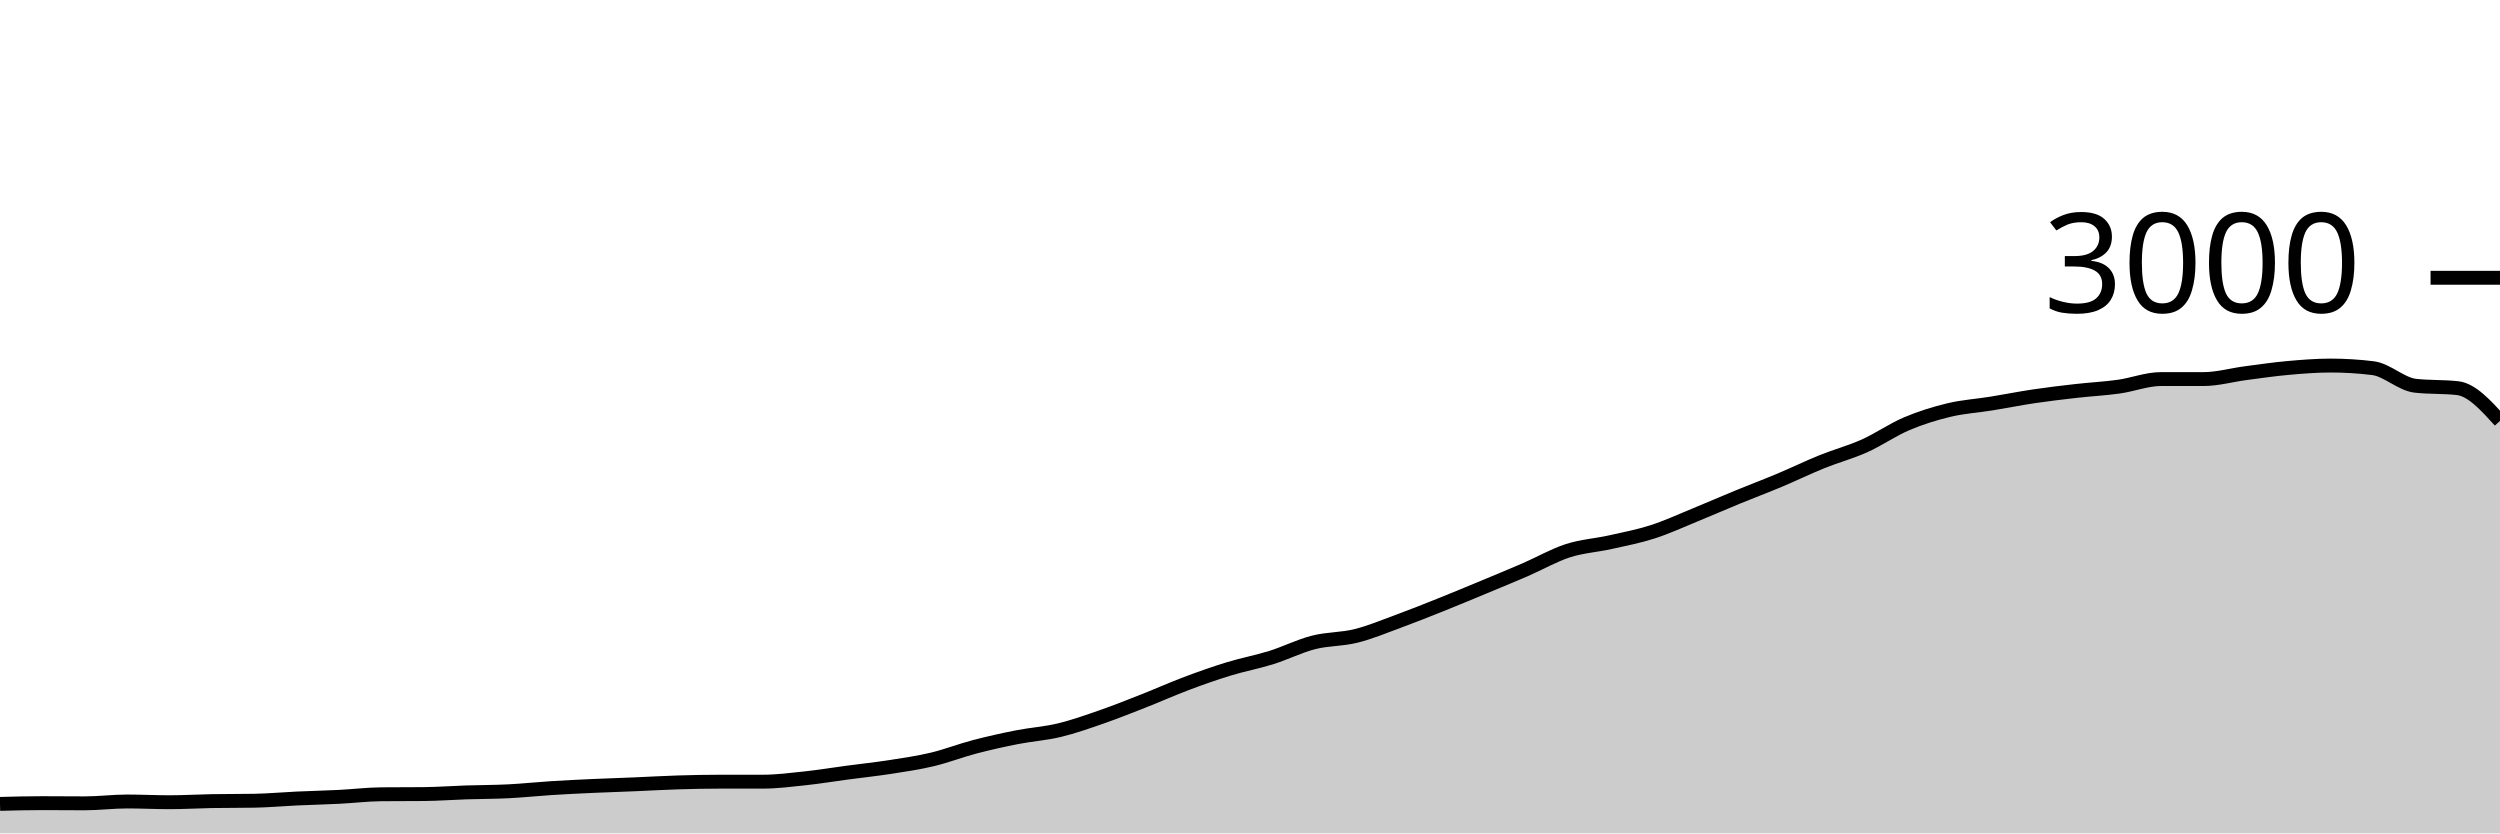
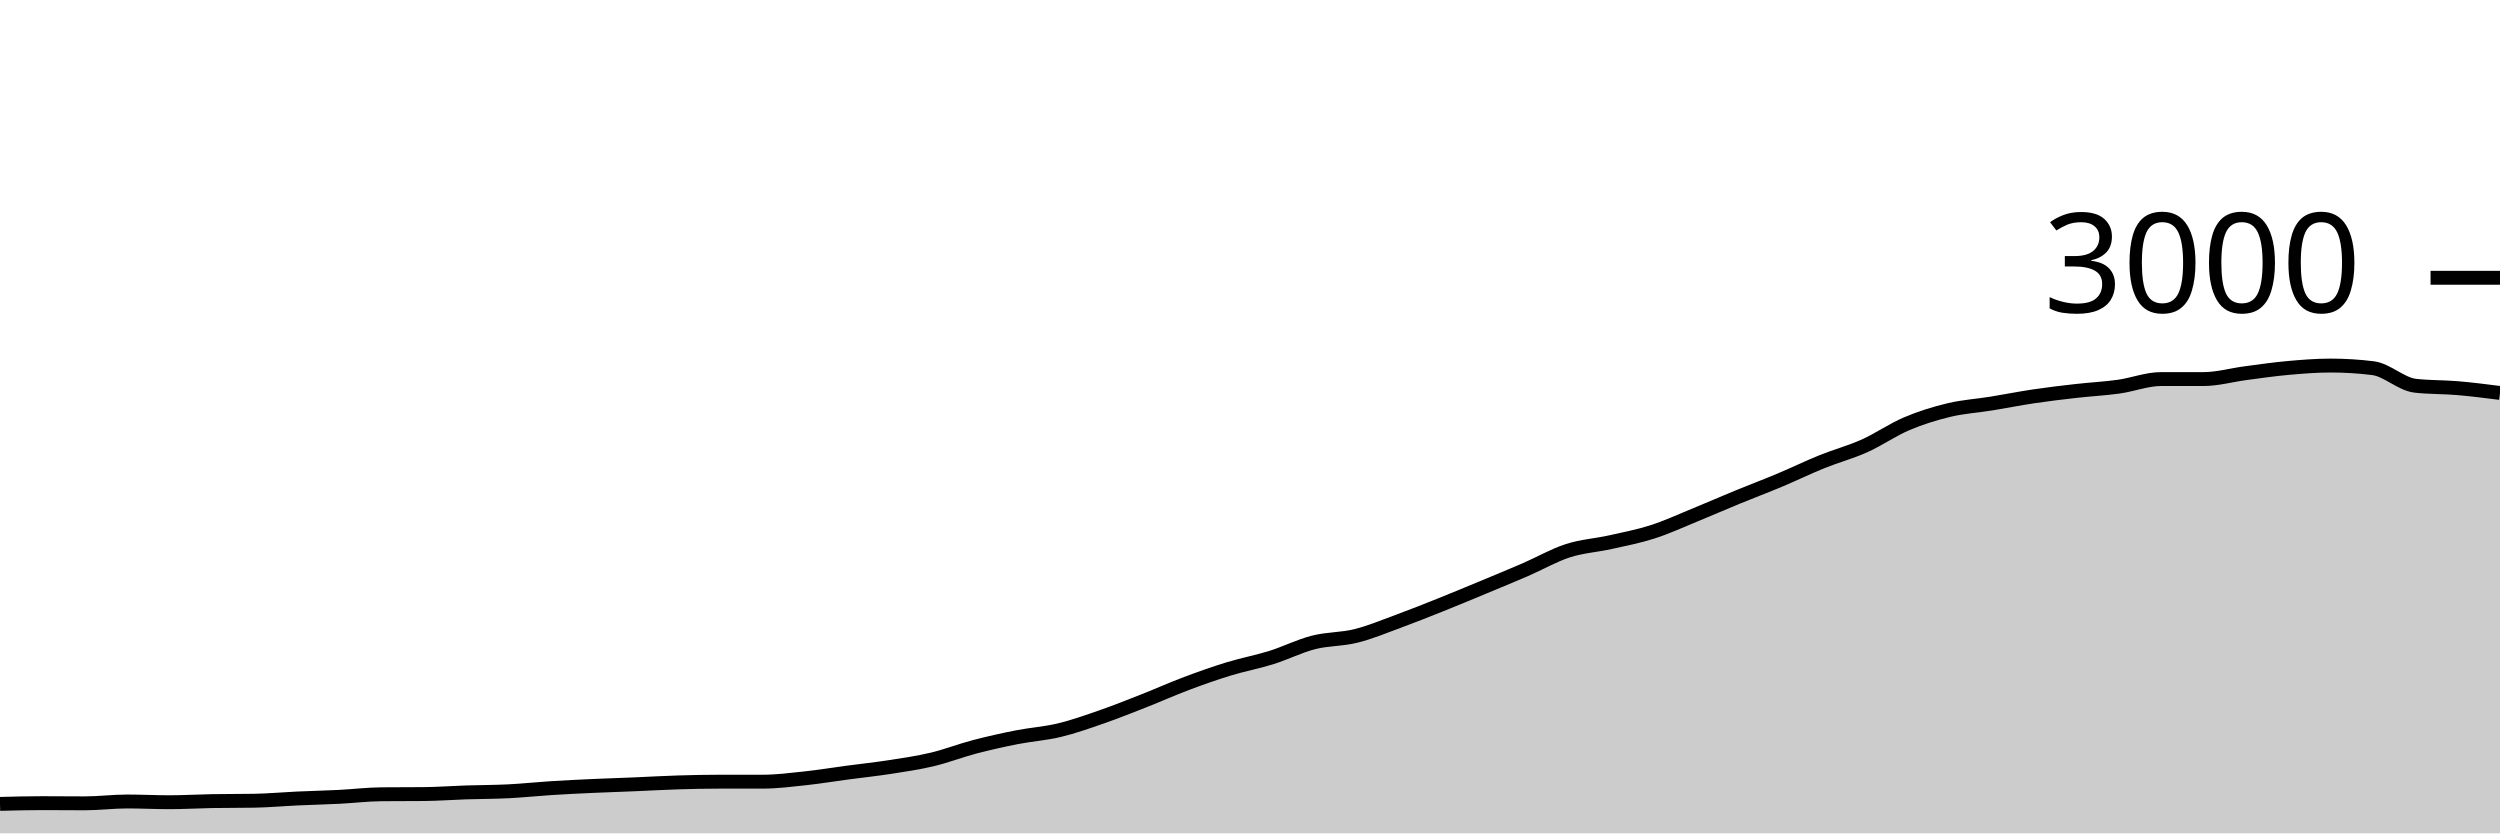
<svg xmlns="http://www.w3.org/2000/svg" viewBox="0 0 180 60">
  <g transform="translate(0,20)">
-     <path class="area" fill="rgba(0, 0, 0, 0.2)" d="M0,37.88C1.017,37.853,2.034,37.827,3.051,37.827C4.068,37.827,5.085,37.84,6.102,37.84C7.119,37.84,8.136,37.707,9.153,37.707C10.169,37.707,11.186,37.76,12.203,37.76C13.22,37.76,14.237,37.698,15.254,37.68C16.271,37.662,17.288,37.671,18.305,37.653C19.322,37.636,20.339,37.54,21.356,37.493C22.373,37.447,23.39,37.424,24.407,37.373C25.424,37.322,26.441,37.196,27.458,37.187C28.475,37.178,29.492,37.182,30.508,37.173C31.525,37.164,32.542,37.087,33.559,37.053C34.576,37.02,35.593,37.024,36.61,36.973C37.627,36.922,38.644,36.811,39.661,36.747C40.678,36.682,41.695,36.633,42.712,36.587C43.729,36.54,44.746,36.509,45.763,36.467C46.78,36.424,47.797,36.364,48.814,36.333C49.831,36.302,50.847,36.28,51.864,36.28C52.881,36.28,53.898,36.28,54.915,36.28C55.932,36.28,56.949,36.149,57.966,36.04C58.983,35.931,60,35.762,61.017,35.627C62.034,35.491,63.051,35.384,64.068,35.227C65.085,35.069,66.102,34.922,67.119,34.68C68.136,34.438,69.153,34.04,70.169,33.773C71.186,33.507,72.203,33.28,73.22,33.08C74.237,32.88,75.254,32.818,76.271,32.573C77.288,32.329,78.305,31.967,79.322,31.613C80.339,31.26,81.356,30.853,82.373,30.453C83.39,30.053,84.407,29.596,85.424,29.213C86.441,28.831,87.458,28.471,88.475,28.16C89.492,27.849,90.508,27.664,91.525,27.347C92.542,27.029,93.559,26.513,94.576,26.253C95.593,25.993,96.61,26.04,97.627,25.787C98.644,25.533,99.661,25.107,100.678,24.733C101.695,24.36,102.712,23.953,103.729,23.547C104.746,23.14,105.763,22.716,106.78,22.293C107.797,21.871,108.814,21.453,109.831,21.013C110.847,20.573,111.864,19.982,112.881,19.653C113.898,19.324,114.915,19.267,115.932,19.04C116.949,18.813,117.966,18.62,118.983,18.293C120,17.967,121.017,17.496,122.034,17.08C123.051,16.664,124.068,16.218,125.085,15.8C126.102,15.382,127.119,15,128.136,14.573C129.153,14.147,130.169,13.651,131.186,13.24C132.203,12.829,133.22,12.562,134.237,12.107C135.254,11.651,136.271,10.938,137.288,10.507C138.305,10.076,139.322,9.762,140.339,9.52C141.356,9.278,142.373,9.218,143.39,9.053C144.407,8.889,145.424,8.684,146.441,8.533C147.458,8.382,148.475,8.262,149.492,8.147C150.508,8.031,151.525,7.982,152.542,7.84C153.559,7.698,154.576,7.293,155.593,7.293C156.61,7.293,157.627,7.293,158.644,7.293C159.661,7.293,160.678,7,161.695,6.867C162.712,6.733,163.729,6.584,164.746,6.493C165.763,6.402,166.78,6.32,167.797,6.32C168.814,6.32,169.831,6.382,170.847,6.507C171.864,6.631,172.881,7.658,173.898,7.773C174.915,7.889,175.932,7.831,176.949,7.947C177.966,8.062,178.983,9.184,180,10.307L180,40C178.983,40,177.966,40,176.949,40C175.932,40,174.915,40,173.898,40C172.881,40,171.864,40,170.847,40C169.831,40,168.814,40,167.797,40C166.78,40,165.763,40,164.746,40C163.729,40,162.712,40,161.695,40C160.678,40,159.661,40,158.644,40C157.627,40,156.61,40,155.593,40C154.576,40,153.559,40,152.542,40C151.525,40,150.508,40,149.492,40C148.475,40,147.458,40,146.441,40C145.424,40,144.407,40,143.39,40C142.373,40,141.356,40,140.339,40C139.322,40,138.305,40,137.288,40C136.271,40,135.254,40,134.237,40C133.22,40,132.203,40,131.186,40C130.169,40,129.153,40,128.136,40C127.119,40,126.102,40,125.085,40C124.068,40,123.051,40,122.034,40C121.017,40,120,40,118.983,40C117.966,40,116.949,40,115.932,40C114.915,40,113.898,40,112.881,40C111.864,40,110.847,40,109.831,40C108.814,40,107.797,40,106.78,40C105.763,40,104.746,40,103.729,40C102.712,40,101.695,40,100.678,40C99.661,40,98.644,40,97.627,40C96.61,40,95.593,40,94.576,40C93.559,40,92.542,40,91.525,40C90.508,40,89.492,40,88.475,40C87.458,40,86.441,40,85.424,40C84.407,40,83.39,40,82.373,40C81.356,40,80.339,40,79.322,40C78.305,40,77.288,40,76.271,40C75.254,40,74.237,40,73.22,40C72.203,40,71.186,40,70.169,40C69.153,40,68.136,40,67.119,40C66.102,40,65.085,40,64.068,40C63.051,40,62.034,40,61.017,40C60,40,58.983,40,57.966,40C56.949,40,55.932,40,54.915,40C53.898,40,52.881,40,51.864,40C50.847,40,49.831,40,48.814,40C47.797,40,46.78,40,45.763,40C44.746,40,43.729,40,42.712,40C41.695,40,40.678,40,39.661,40C38.644,40,37.627,40,36.61,40C35.593,40,34.576,40,33.559,40C32.542,40,31.525,40,30.508,40C29.492,40,28.475,40,27.458,40C26.441,40,25.424,40,24.407,40C23.39,40,22.373,40,21.356,40C20.339,40,19.322,40,18.305,40C17.288,40,16.271,40,15.254,40C14.237,40,13.22,40,12.203,40C11.186,40,10.169,40,9.153,40C8.136,40,7.119,40,6.102,40C5.085,40,4.068,40,3.051,40C2.034,40,1.017,40,0,40Z" />
-     <path class="line" stroke="black" fill="none" d="M0,37.88C1.017,37.853,2.034,37.827,3.051,37.827C4.068,37.827,5.085,37.84,6.102,37.84C7.119,37.84,8.136,37.707,9.153,37.707C10.169,37.707,11.186,37.76,12.203,37.76C13.22,37.76,14.237,37.698,15.254,37.68C16.271,37.662,17.288,37.671,18.305,37.653C19.322,37.636,20.339,37.54,21.356,37.493C22.373,37.447,23.39,37.424,24.407,37.373C25.424,37.322,26.441,37.196,27.458,37.187C28.475,37.178,29.492,37.182,30.508,37.173C31.525,37.164,32.542,37.087,33.559,37.053C34.576,37.02,35.593,37.024,36.61,36.973C37.627,36.922,38.644,36.811,39.661,36.747C40.678,36.682,41.695,36.633,42.712,36.587C43.729,36.54,44.746,36.509,45.763,36.467C46.78,36.424,47.797,36.364,48.814,36.333C49.831,36.302,50.847,36.28,51.864,36.28C52.881,36.28,53.898,36.28,54.915,36.28C55.932,36.28,56.949,36.149,57.966,36.04C58.983,35.931,60,35.762,61.017,35.627C62.034,35.491,63.051,35.384,64.068,35.227C65.085,35.069,66.102,34.922,67.119,34.68C68.136,34.438,69.153,34.04,70.169,33.773C71.186,33.507,72.203,33.28,73.22,33.08C74.237,32.88,75.254,32.818,76.271,32.573C77.288,32.329,78.305,31.967,79.322,31.613C80.339,31.26,81.356,30.853,82.373,30.453C83.39,30.053,84.407,29.596,85.424,29.213C86.441,28.831,87.458,28.471,88.475,28.16C89.492,27.849,90.508,27.664,91.525,27.347C92.542,27.029,93.559,26.513,94.576,26.253C95.593,25.993,96.61,26.04,97.627,25.787C98.644,25.533,99.661,25.107,100.678,24.733C101.695,24.36,102.712,23.953,103.729,23.547C104.746,23.14,105.763,22.716,106.78,22.293C107.797,21.871,108.814,21.453,109.831,21.013C110.847,20.573,111.864,19.982,112.881,19.653C113.898,19.324,114.915,19.267,115.932,19.04C116.949,18.813,117.966,18.62,118.983,18.293C120,17.967,121.017,17.496,122.034,17.08C123.051,16.664,124.068,16.218,125.085,15.8C126.102,15.382,127.119,15,128.136,14.573C129.153,14.147,130.169,13.651,131.186,13.24C132.203,12.829,133.22,12.562,134.237,12.107C135.254,11.651,136.271,10.938,137.288,10.507C138.305,10.076,139.322,9.762,140.339,9.52C141.356,9.278,142.373,9.218,143.39,9.053C144.407,8.889,145.424,8.684,146.441,8.533C147.458,8.382,148.475,8.262,149.492,8.147C150.508,8.031,151.525,7.982,152.542,7.84C153.559,7.698,154.576,7.293,155.593,7.293C156.61,7.293,157.627,7.293,158.644,7.293C159.661,7.293,160.678,7,161.695,6.867C162.712,6.733,163.729,6.584,164.746,6.493C165.763,6.402,166.78,6.32,167.797,6.32C168.814,6.32,169.831,6.382,170.847,6.507C171.864,6.631,172.881,7.658,173.898,7.773C174.915,7.889,175.932,7.831,176.949,7.947C177.966,8.062,178.983,9.184,180,10.307" />
+     <path class="area" fill="rgba(0, 0, 0, 0.2)" d="M0,37.88C1.017,37.853,2.034,37.827,3.051,37.827C4.068,37.827,5.085,37.84,6.102,37.84C7.119,37.84,8.136,37.707,9.153,37.707C10.169,37.707,11.186,37.76,12.203,37.76C13.22,37.76,14.237,37.698,15.254,37.68C16.271,37.662,17.288,37.671,18.305,37.653C19.322,37.636,20.339,37.54,21.356,37.493C22.373,37.447,23.39,37.424,24.407,37.373C25.424,37.322,26.441,37.196,27.458,37.187C28.475,37.178,29.492,37.182,30.508,37.173C31.525,37.164,32.542,37.087,33.559,37.053C34.576,37.02,35.593,37.024,36.61,36.973C37.627,36.922,38.644,36.811,39.661,36.747C40.678,36.682,41.695,36.633,42.712,36.587C43.729,36.54,44.746,36.509,45.763,36.467C46.78,36.424,47.797,36.364,48.814,36.333C49.831,36.302,50.847,36.28,51.864,36.28C52.881,36.28,53.898,36.28,54.915,36.28C55.932,36.28,56.949,36.149,57.966,36.04C58.983,35.931,60,35.762,61.017,35.627C62.034,35.491,63.051,35.384,64.068,35.227C65.085,35.069,66.102,34.922,67.119,34.68C68.136,34.438,69.153,34.04,70.169,33.773C71.186,33.507,72.203,33.28,73.22,33.08C74.237,32.88,75.254,32.818,76.271,32.573C77.288,32.329,78.305,31.967,79.322,31.613C80.339,31.26,81.356,30.853,82.373,30.453C83.39,30.053,84.407,29.596,85.424,29.213C86.441,28.831,87.458,28.471,88.475,28.16C89.492,27.849,90.508,27.664,91.525,27.347C92.542,27.029,93.559,26.513,94.576,26.253C95.593,25.993,96.61,26.04,97.627,25.787C98.644,25.533,99.661,25.107,100.678,24.733C101.695,24.36,102.712,23.953,103.729,23.547C104.746,23.14,105.763,22.716,106.78,22.293C107.797,21.871,108.814,21.453,109.831,21.013C110.847,20.573,111.864,19.982,112.881,19.653C113.898,19.324,114.915,19.267,115.932,19.04C116.949,18.813,117.966,18.62,118.983,18.293C120,17.967,121.017,17.496,122.034,17.08C123.051,16.664,124.068,16.218,125.085,15.8C126.102,15.382,127.119,15,128.136,14.573C129.153,14.147,130.169,13.651,131.186,13.24C132.203,12.829,133.22,12.562,134.237,12.107C135.254,11.651,136.271,10.938,137.288,10.507C138.305,10.076,139.322,9.762,140.339,9.52C141.356,9.278,142.373,9.218,143.39,9.053C144.407,8.889,145.424,8.684,146.441,8.533C147.458,8.382,148.475,8.262,149.492,8.147C150.508,8.031,151.525,7.982,152.542,7.84C153.559,7.698,154.576,7.293,155.593,7.293C156.61,7.293,157.627,7.293,158.644,7.293C159.661,7.293,160.678,7,161.695,6.867C162.712,6.733,163.729,6.584,164.746,6.493C165.763,6.402,166.78,6.32,167.797,6.32C168.814,6.32,169.831,6.382,170.847,6.507C171.864,6.631,172.881,7.658,173.898,7.773C174.915,7.889,175.932,7.86,176.949,7.947C177.966,8.033,178.983,8.163,180,8.293L180,40C178.983,40,177.966,40,176.949,40C175.932,40,174.915,40,173.898,40C172.881,40,171.864,40,170.847,40C169.831,40,168.814,40,167.797,40C166.78,40,165.763,40,164.746,40C163.729,40,162.712,40,161.695,40C160.678,40,159.661,40,158.644,40C157.627,40,156.61,40,155.593,40C154.576,40,153.559,40,152.542,40C151.525,40,150.508,40,149.492,40C148.475,40,147.458,40,146.441,40C145.424,40,144.407,40,143.39,40C142.373,40,141.356,40,140.339,40C139.322,40,138.305,40,137.288,40C136.271,40,135.254,40,134.237,40C133.22,40,132.203,40,131.186,40C130.169,40,129.153,40,128.136,40C127.119,40,126.102,40,125.085,40C124.068,40,123.051,40,122.034,40C121.017,40,120,40,118.983,40C117.966,40,116.949,40,115.932,40C114.915,40,113.898,40,112.881,40C111.864,40,110.847,40,109.831,40C108.814,40,107.797,40,106.78,40C105.763,40,104.746,40,103.729,40C102.712,40,101.695,40,100.678,40C99.661,40,98.644,40,97.627,40C96.61,40,95.593,40,94.576,40C93.559,40,92.542,40,91.525,40C90.508,40,89.492,40,88.475,40C87.458,40,86.441,40,85.424,40C84.407,40,83.39,40,82.373,40C81.356,40,80.339,40,79.322,40C78.305,40,77.288,40,76.271,40C75.254,40,74.237,40,73.22,40C72.203,40,71.186,40,70.169,40C69.153,40,68.136,40,67.119,40C66.102,40,65.085,40,64.068,40C63.051,40,62.034,40,61.017,40C60,40,58.983,40,57.966,40C56.949,40,55.932,40,54.915,40C53.898,40,52.881,40,51.864,40C50.847,40,49.831,40,48.814,40C47.797,40,46.78,40,45.763,40C44.746,40,43.729,40,42.712,40C41.695,40,40.678,40,39.661,40C38.644,40,37.627,40,36.61,40C35.593,40,34.576,40,33.559,40C32.542,40,31.525,40,30.508,40C29.492,40,28.475,40,27.458,40C26.441,40,25.424,40,24.407,40C23.39,40,22.373,40,21.356,40C20.339,40,19.322,40,18.305,40C17.288,40,16.271,40,15.254,40C14.237,40,13.22,40,12.203,40C11.186,40,10.169,40,9.153,40C8.136,40,7.119,40,6.102,40C5.085,40,4.068,40,3.051,40C2.034,40,1.017,40,0,40Z" />
+     <path class="line" stroke="black" fill="none" d="M0,37.88C1.017,37.853,2.034,37.827,3.051,37.827C4.068,37.827,5.085,37.84,6.102,37.84C7.119,37.84,8.136,37.707,9.153,37.707C10.169,37.707,11.186,37.76,12.203,37.76C13.22,37.76,14.237,37.698,15.254,37.68C16.271,37.662,17.288,37.671,18.305,37.653C19.322,37.636,20.339,37.54,21.356,37.493C22.373,37.447,23.39,37.424,24.407,37.373C25.424,37.322,26.441,37.196,27.458,37.187C28.475,37.178,29.492,37.182,30.508,37.173C31.525,37.164,32.542,37.087,33.559,37.053C34.576,37.02,35.593,37.024,36.61,36.973C37.627,36.922,38.644,36.811,39.661,36.747C40.678,36.682,41.695,36.633,42.712,36.587C43.729,36.54,44.746,36.509,45.763,36.467C46.78,36.424,47.797,36.364,48.814,36.333C49.831,36.302,50.847,36.28,51.864,36.28C52.881,36.28,53.898,36.28,54.915,36.28C55.932,36.28,56.949,36.149,57.966,36.04C58.983,35.931,60,35.762,61.017,35.627C62.034,35.491,63.051,35.384,64.068,35.227C65.085,35.069,66.102,34.922,67.119,34.68C68.136,34.438,69.153,34.04,70.169,33.773C71.186,33.507,72.203,33.28,73.22,33.08C74.237,32.88,75.254,32.818,76.271,32.573C77.288,32.329,78.305,31.967,79.322,31.613C80.339,31.26,81.356,30.853,82.373,30.453C83.39,30.053,84.407,29.596,85.424,29.213C86.441,28.831,87.458,28.471,88.475,28.16C89.492,27.849,90.508,27.664,91.525,27.347C92.542,27.029,93.559,26.513,94.576,26.253C95.593,25.993,96.61,26.04,97.627,25.787C98.644,25.533,99.661,25.107,100.678,24.733C101.695,24.36,102.712,23.953,103.729,23.547C104.746,23.14,105.763,22.716,106.78,22.293C107.797,21.871,108.814,21.453,109.831,21.013C110.847,20.573,111.864,19.982,112.881,19.653C113.898,19.324,114.915,19.267,115.932,19.04C116.949,18.813,117.966,18.62,118.983,18.293C120,17.967,121.017,17.496,122.034,17.08C123.051,16.664,124.068,16.218,125.085,15.8C126.102,15.382,127.119,15,128.136,14.573C129.153,14.147,130.169,13.651,131.186,13.24C132.203,12.829,133.22,12.562,134.237,12.107C135.254,11.651,136.271,10.938,137.288,10.507C138.305,10.076,139.322,9.762,140.339,9.52C141.356,9.278,142.373,9.218,143.39,9.053C144.407,8.889,145.424,8.684,146.441,8.533C147.458,8.382,148.475,8.262,149.492,8.147C150.508,8.031,151.525,7.982,152.542,7.84C153.559,7.698,154.576,7.293,155.593,7.293C156.61,7.293,157.627,7.293,158.644,7.293C159.661,7.293,160.678,7,161.695,6.867C162.712,6.733,163.729,6.584,164.746,6.493C165.763,6.402,166.78,6.32,167.797,6.32C168.814,6.32,169.831,6.382,170.847,6.507C171.864,6.631,172.881,7.658,173.898,7.773C174.915,7.889,175.932,7.86,176.949,7.947C177.966,8.033,178.983,8.163,180,8.293" />
    <path class="axis-ceiling" stroke-width="1" stroke="black" fill="none" d="M175,0L180,0" />
    <text class="axis-ceiling-label" font-family="sans-serif" text-anchor="end" font-size="10px" x="170" y="2.5">3000</text>
  </g>
</svg>
